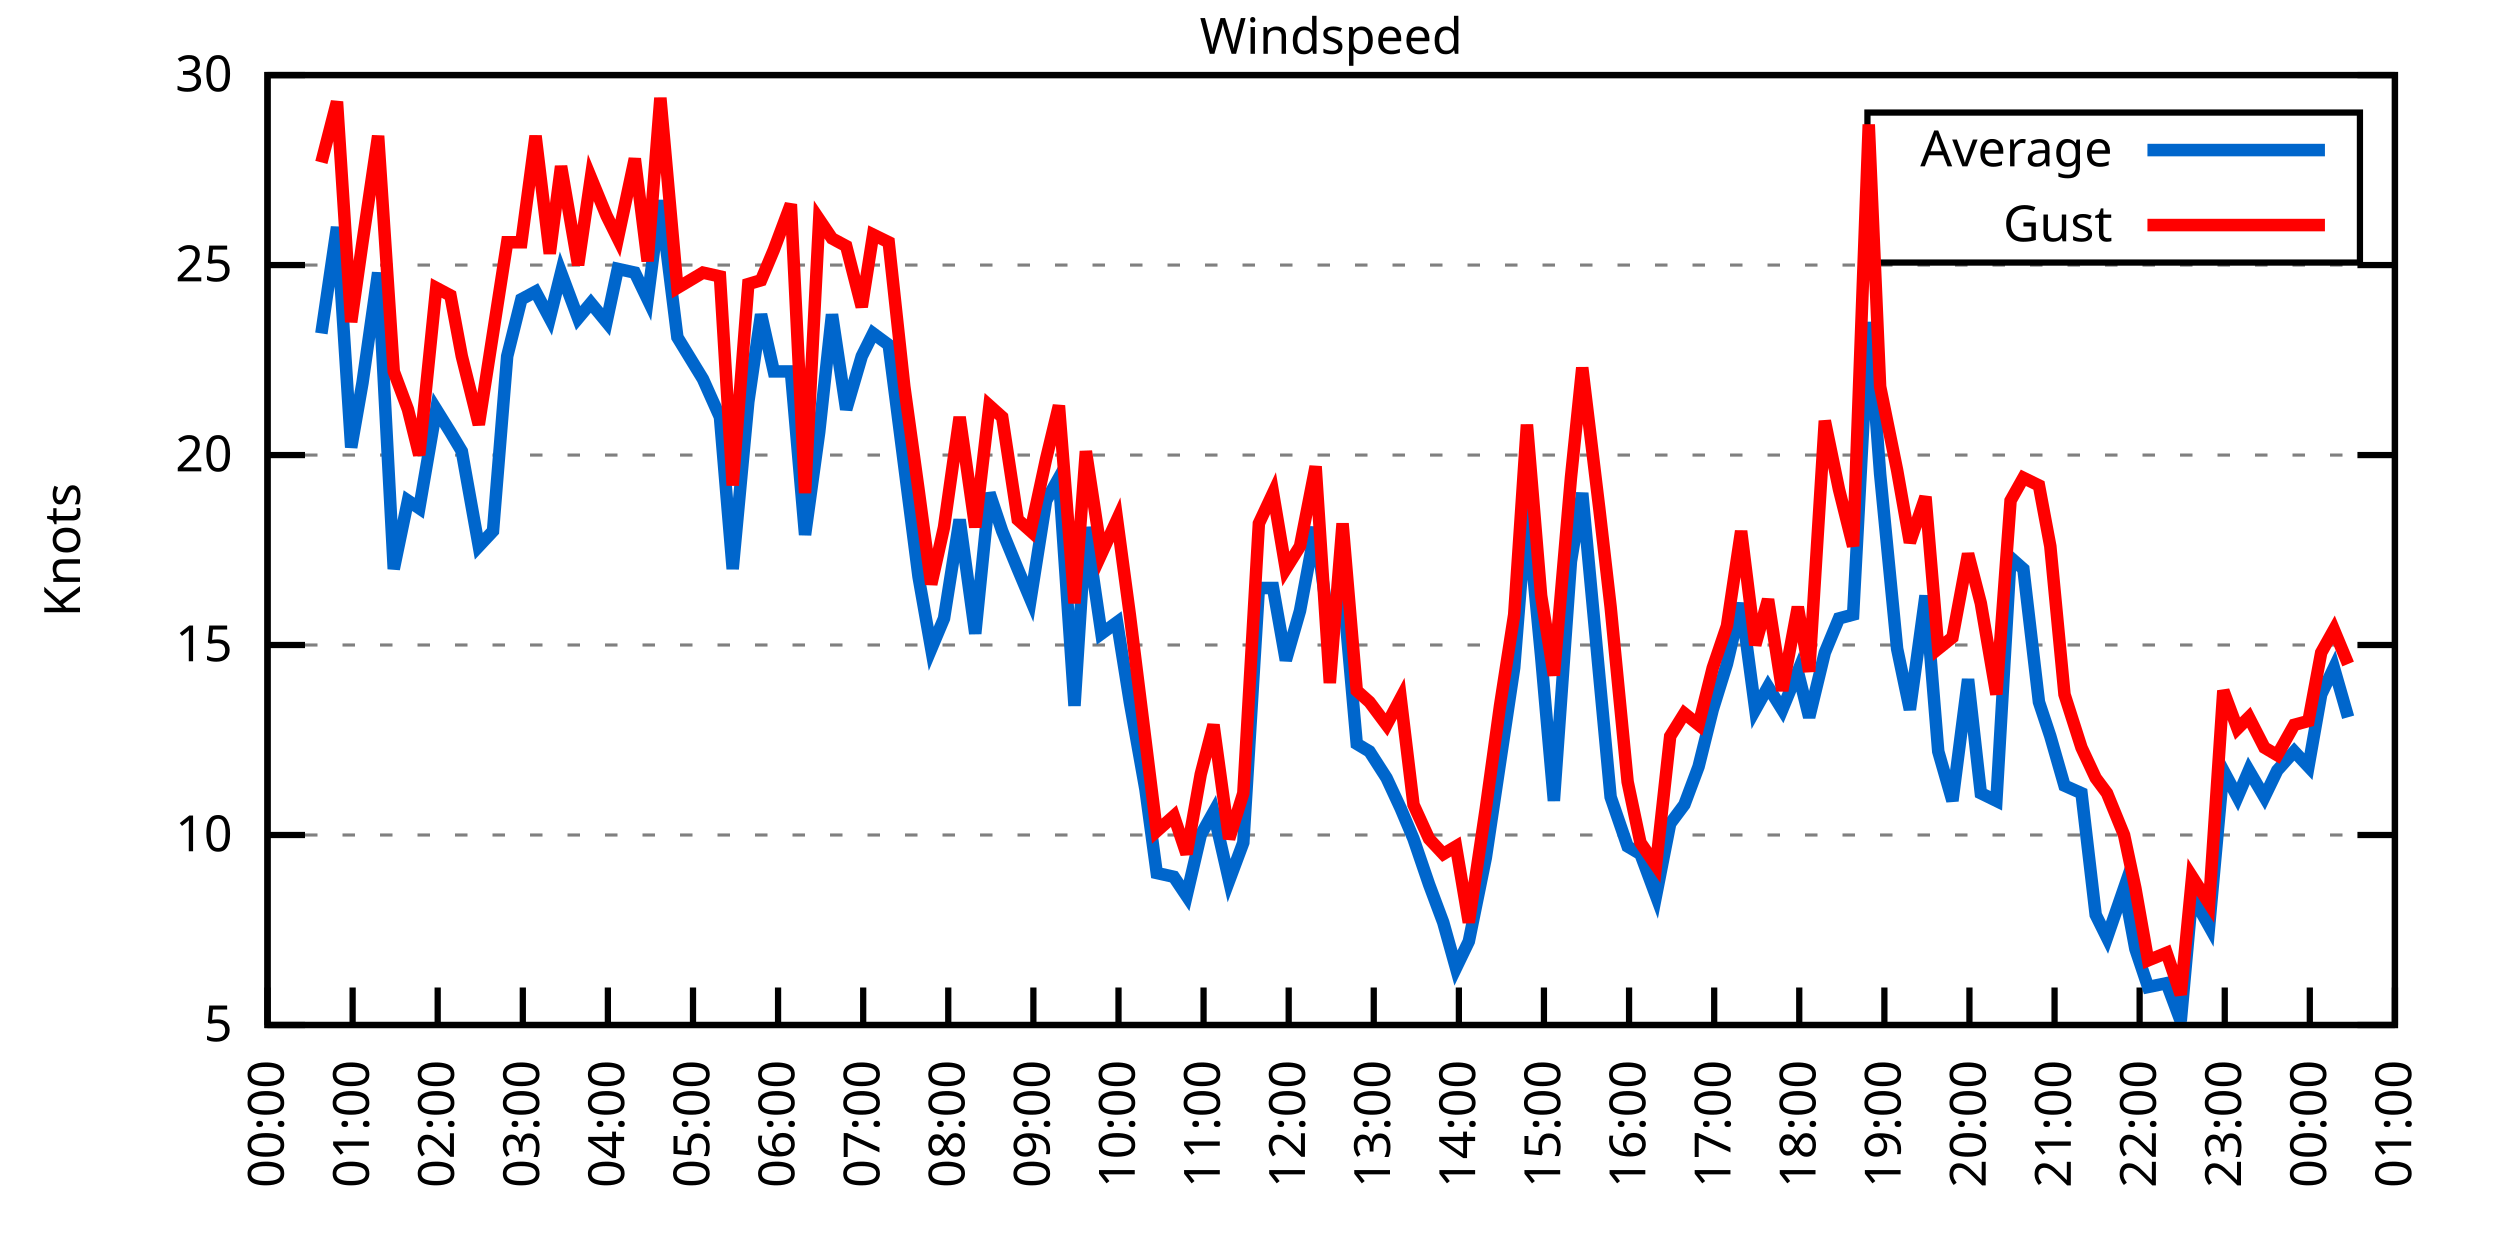
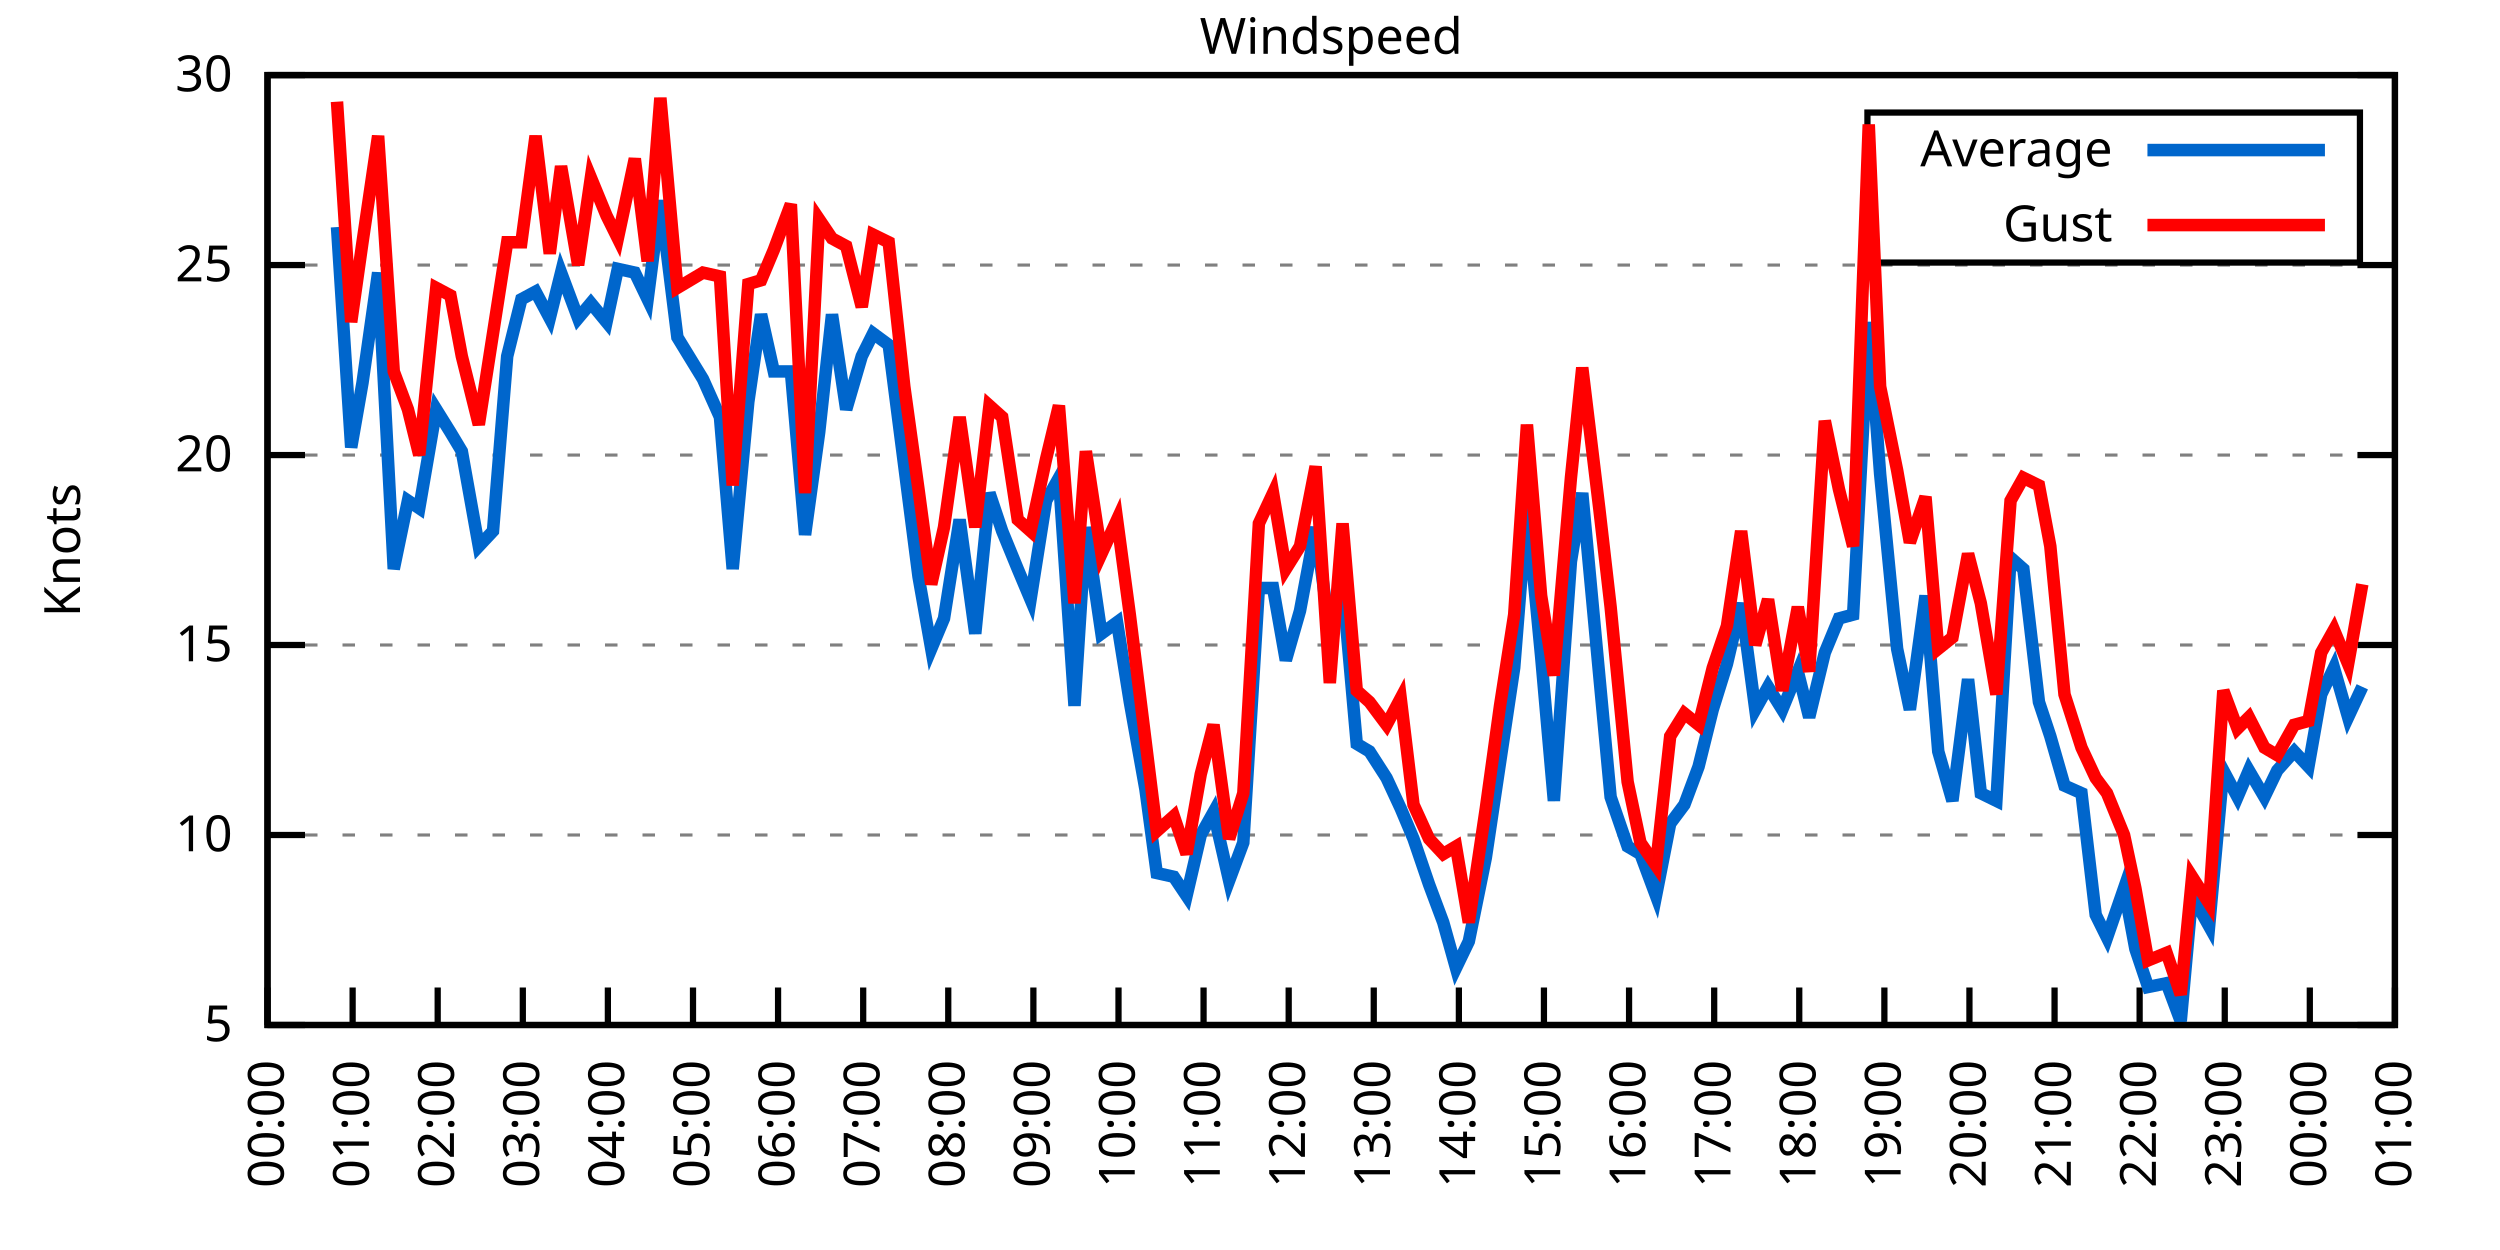
<svg xmlns="http://www.w3.org/2000/svg" xmlns:xlink="http://www.w3.org/1999/xlink" width="400" height="200" viewBox="0 0 400 200">
  <g id="gnuplot_canvas">
    <rect x="0" y="0" width="400" height="200" fill="none" />
    <defs>
      <circle id="gpDot" r="0.5" stroke-width="0.5" stroke="currentColor" />
      <path id="gpPt0" stroke-width="0.333" stroke="currentColor" d="M-1,0 h2 M0,-1 v2" />
      <path id="gpPt1" stroke-width="0.333" stroke="currentColor" d="M-1,-1 L1,1 M1,-1 L-1,1" />
      <path id="gpPt2" stroke-width="0.333" stroke="currentColor" d="M-1,0 L1,0 M0,-1 L0,1 M-1,-1 L1,1 M-1,1 L1,-1" />
      <rect id="gpPt3" stroke-width="0.333" stroke="currentColor" x="-1" y="-1" width="2" height="2" />
      <rect id="gpPt4" stroke-width="0.333" stroke="currentColor" fill="currentColor" x="-1" y="-1" width="2" height="2" />
      <circle id="gpPt5" stroke-width="0.333" stroke="currentColor" cx="0" cy="0" r="1" />
      <use xlink:href="#gpPt5" id="gpPt6" fill="currentColor" stroke="none" />
      <path id="gpPt7" stroke-width="0.333" stroke="currentColor" d="M0,-1.33 L-1.33,0.67 L1.33,0.67 z" />
      <use xlink:href="#gpPt7" id="gpPt8" fill="currentColor" stroke="none" />
      <use xlink:href="#gpPt7" id="gpPt9" stroke="currentColor" transform="rotate(180)" />
      <use xlink:href="#gpPt9" id="gpPt10" fill="currentColor" stroke="none" />
      <use xlink:href="#gpPt3" id="gpPt11" stroke="currentColor" transform="rotate(45)" />
      <use xlink:href="#gpPt11" id="gpPt12" fill="currentColor" stroke="none" />
      <path id="gpPt13" stroke-width="0.333" stroke="currentColor" d="M0,1.330 L1.265,0.411 L0.782,-1.067 L-0.782,-1.076 L-1.265,0.411 z" />
      <use xlink:href="#gpPt13" id="gpPt14" fill="currentColor" stroke="none" />
      <filter id="textbox" filterUnits="objectBoundingBox" x="0" y="0" height="1" width="1">
        <feFlood flood-color="white" flood-opacity="1" result="bgnd" />
        <feComposite in="SourceGraphic" in2="bgnd" operator="atop" />
      </filter>
      <filter id="greybox" filterUnits="objectBoundingBox" x="0" y="0" height="1" width="1">
        <feFlood flood-color="lightgrey" flood-opacity="1" result="grey" />
        <feComposite in="SourceGraphic" in2="grey" operator="atop" />
      </filter>
    </defs>
    <g fill="none" color="white" stroke="currentColor" stroke-width="1.00" stroke-linecap="butt" stroke-linejoin="miter">
</g>
    <g fill="none" color="black" stroke="currentColor" stroke-width="1.00" stroke-linecap="butt" stroke-linejoin="miter">
      <g stroke="none" shape-rendering="crispEdges">
        <polygon fill="rgb(255, 255, 255)" points="42.80,164.00 383.18,164.00 383.18,12.02 42.80,12.02 " />
      </g>
    </g>
    <g fill="none" color="black" stroke="currentColor" stroke-width="1.00" stroke-linecap="butt" stroke-linejoin="miter">
</g>
    <g fill="none" color="black" stroke="black" stroke-width="0.50" stroke-linecap="butt" stroke-linejoin="miter">
</g>
    <g fill="none" color="gray" stroke="currentColor" stroke-width="0.50" stroke-linecap="butt" stroke-linejoin="miter">
      <path stroke="gray" stroke-dasharray="2,4" class="gridline" d="M42.80,164.00 L383.19,164.00  " />
    </g>
    <g fill="none" color="gray" stroke="gray" stroke-width="1.00" stroke-linecap="butt" stroke-linejoin="miter">
</g>
    <g fill="none" color="black" stroke="currentColor" stroke-width="1.00" stroke-linecap="butt" stroke-linejoin="miter">
      <path stroke="black" d="M42.80,164.00 L48.80,164.00 M383.19,164.00 L377.19,164.00  " />
      <g transform="translate(37.20,166.60)" stroke="none" fill="black" font-family="Sans" font-size="8.00" text-anchor="end">
        <text>
          <tspan font-family="Sans"> 5</tspan>
        </text>
      </g>
    </g>
    <g fill="none" color="black" stroke="currentColor" stroke-width="1.00" stroke-linecap="butt" stroke-linejoin="miter">
</g>
    <g fill="none" color="black" stroke="black" stroke-width="0.50" stroke-linecap="butt" stroke-linejoin="miter">
</g>
    <g fill="none" color="gray" stroke="currentColor" stroke-width="0.50" stroke-linecap="butt" stroke-linejoin="miter">
      <path stroke="gray" stroke-dasharray="2,4" class="gridline" d="M42.80,133.60 L383.19,133.60  " />
    </g>
    <g fill="none" color="gray" stroke="gray" stroke-width="1.00" stroke-linecap="butt" stroke-linejoin="miter">
</g>
    <g fill="none" color="black" stroke="currentColor" stroke-width="1.00" stroke-linecap="butt" stroke-linejoin="miter">
      <path stroke="black" d="M42.80,133.60 L48.80,133.60 M383.19,133.60 L377.19,133.60  " />
      <g transform="translate(37.20,136.20)" stroke="none" fill="black" font-family="Sans" font-size="8.00" text-anchor="end">
        <text>
          <tspan font-family="Sans"> 10</tspan>
        </text>
      </g>
    </g>
    <g fill="none" color="black" stroke="currentColor" stroke-width="1.00" stroke-linecap="butt" stroke-linejoin="miter">
</g>
    <g fill="none" color="black" stroke="black" stroke-width="0.50" stroke-linecap="butt" stroke-linejoin="miter">
</g>
    <g fill="none" color="gray" stroke="currentColor" stroke-width="0.50" stroke-linecap="butt" stroke-linejoin="miter">
      <path stroke="gray" stroke-dasharray="2,4" class="gridline" d="M42.80,103.20 L383.19,103.20  " />
    </g>
    <g fill="none" color="gray" stroke="gray" stroke-width="1.00" stroke-linecap="butt" stroke-linejoin="miter">
</g>
    <g fill="none" color="black" stroke="currentColor" stroke-width="1.00" stroke-linecap="butt" stroke-linejoin="miter">
      <path stroke="black" d="M42.80,103.20 L48.80,103.20 M383.19,103.20 L377.19,103.20  " />
      <g transform="translate(37.20,105.80)" stroke="none" fill="black" font-family="Sans" font-size="8.00" text-anchor="end">
        <text>
          <tspan font-family="Sans"> 15</tspan>
        </text>
      </g>
    </g>
    <g fill="none" color="black" stroke="currentColor" stroke-width="1.00" stroke-linecap="butt" stroke-linejoin="miter">
</g>
    <g fill="none" color="black" stroke="black" stroke-width="0.50" stroke-linecap="butt" stroke-linejoin="miter">
</g>
    <g fill="none" color="gray" stroke="currentColor" stroke-width="0.50" stroke-linecap="butt" stroke-linejoin="miter">
      <path stroke="gray" stroke-dasharray="2,4" class="gridline" d="M42.80,72.81 L383.19,72.81  " />
    </g>
    <g fill="none" color="gray" stroke="gray" stroke-width="1.00" stroke-linecap="butt" stroke-linejoin="miter">
</g>
    <g fill="none" color="black" stroke="currentColor" stroke-width="1.00" stroke-linecap="butt" stroke-linejoin="miter">
      <path stroke="black" d="M42.80,72.81 L48.80,72.81 M383.19,72.81 L377.19,72.81  " />
      <g transform="translate(37.20,75.41)" stroke="none" fill="black" font-family="Sans" font-size="8.00" text-anchor="end">
        <text>
          <tspan font-family="Sans"> 20</tspan>
        </text>
      </g>
    </g>
    <g fill="none" color="black" stroke="currentColor" stroke-width="1.00" stroke-linecap="butt" stroke-linejoin="miter">
</g>
    <g fill="none" color="black" stroke="black" stroke-width="0.50" stroke-linecap="butt" stroke-linejoin="miter">
</g>
    <g fill="none" color="gray" stroke="currentColor" stroke-width="0.50" stroke-linecap="butt" stroke-linejoin="miter">
      <path stroke="gray" stroke-dasharray="2,4" class="gridline" d="M42.80,42.41 L383.19,42.41  " />
    </g>
    <g fill="none" color="gray" stroke="gray" stroke-width="1.00" stroke-linecap="butt" stroke-linejoin="miter">
</g>
    <g fill="none" color="black" stroke="currentColor" stroke-width="1.00" stroke-linecap="butt" stroke-linejoin="miter">
      <path stroke="black" d="M42.80,42.41 L48.80,42.41 M383.19,42.41 L377.19,42.41  " />
      <g transform="translate(37.20,45.01)" stroke="none" fill="black" font-family="Sans" font-size="8.00" text-anchor="end">
        <text>
          <tspan font-family="Sans"> 25</tspan>
        </text>
      </g>
    </g>
    <g fill="none" color="black" stroke="currentColor" stroke-width="1.00" stroke-linecap="butt" stroke-linejoin="miter">
</g>
    <g fill="none" color="black" stroke="black" stroke-width="0.50" stroke-linecap="butt" stroke-linejoin="miter">
</g>
    <g fill="none" color="gray" stroke="currentColor" stroke-width="0.50" stroke-linecap="butt" stroke-linejoin="miter">
      <path stroke="gray" stroke-dasharray="2,4" class="gridline" d="M42.80,12.01 L383.19,12.01  " />
    </g>
    <g fill="none" color="gray" stroke="gray" stroke-width="1.00" stroke-linecap="butt" stroke-linejoin="miter">
</g>
    <g fill="none" color="black" stroke="currentColor" stroke-width="1.00" stroke-linecap="butt" stroke-linejoin="miter">
      <path stroke="black" d="M42.80,12.01 L48.80,12.01 M383.19,12.01 L377.19,12.01  " />
      <g transform="translate(37.20,14.61)" stroke="none" fill="black" font-family="Sans" font-size="8.00" text-anchor="end">
        <text>
          <tspan font-family="Sans"> 30</tspan>
        </text>
      </g>
    </g>
    <g fill="none" color="black" stroke="currentColor" stroke-width="1.00" stroke-linecap="butt" stroke-linejoin="miter">
      <path stroke="black" d="M42.80,164.00 L42.80,158.00  " />
      <g transform="translate(45.40,169.60) rotate(270.00)" stroke="none" fill="black" font-family="Sans" font-size="8.00" text-anchor="end">
        <text>
          <tspan font-family="Sans">00:00</tspan>
        </text>
      </g>
    </g>
    <g fill="none" color="black" stroke="currentColor" stroke-width="1.00" stroke-linecap="butt" stroke-linejoin="miter">
      <path stroke="black" d="M56.42,164.00 L56.42,158.00  " />
      <g transform="translate(59.02,169.60) rotate(270.00)" stroke="none" fill="black" font-family="Sans" font-size="8.00" text-anchor="end">
        <text>
          <tspan font-family="Sans">01:00</tspan>
        </text>
      </g>
    </g>
    <g fill="none" color="black" stroke="currentColor" stroke-width="1.00" stroke-linecap="butt" stroke-linejoin="miter">
      <path stroke="black" d="M70.03,164.00 L70.03,158.00  " />
      <g transform="translate(72.63,169.60) rotate(270.00)" stroke="none" fill="black" font-family="Sans" font-size="8.00" text-anchor="end">
        <text>
          <tspan font-family="Sans">02:00</tspan>
        </text>
      </g>
    </g>
    <g fill="none" color="black" stroke="currentColor" stroke-width="1.00" stroke-linecap="butt" stroke-linejoin="miter">
      <path stroke="black" d="M83.65,164.00 L83.65,158.00  " />
      <g transform="translate(86.25,169.60) rotate(270.00)" stroke="none" fill="black" font-family="Sans" font-size="8.00" text-anchor="end">
        <text>
          <tspan font-family="Sans">03:00</tspan>
        </text>
      </g>
    </g>
    <g fill="none" color="black" stroke="currentColor" stroke-width="1.00" stroke-linecap="butt" stroke-linejoin="miter">
      <path stroke="black" d="M97.26,164.00 L97.26,158.00  " />
      <g transform="translate(99.86,169.60) rotate(270.00)" stroke="none" fill="black" font-family="Sans" font-size="8.00" text-anchor="end">
        <text>
          <tspan font-family="Sans">04:00</tspan>
        </text>
      </g>
    </g>
    <g fill="none" color="black" stroke="currentColor" stroke-width="1.00" stroke-linecap="butt" stroke-linejoin="miter">
      <path stroke="black" d="M110.88,164.00 L110.88,158.00  " />
      <g transform="translate(113.48,169.60) rotate(270.00)" stroke="none" fill="black" font-family="Sans" font-size="8.00" text-anchor="end">
        <text>
          <tspan font-family="Sans">05:00</tspan>
        </text>
      </g>
    </g>
    <g fill="none" color="black" stroke="currentColor" stroke-width="1.00" stroke-linecap="butt" stroke-linejoin="miter">
      <path stroke="black" d="M124.49,164.00 L124.49,158.00  " />
      <g transform="translate(127.09,169.60) rotate(270.00)" stroke="none" fill="black" font-family="Sans" font-size="8.00" text-anchor="end">
        <text>
          <tspan font-family="Sans">06:00</tspan>
        </text>
      </g>
    </g>
    <g fill="none" color="black" stroke="currentColor" stroke-width="1.00" stroke-linecap="butt" stroke-linejoin="miter">
      <path stroke="black" d="M138.11,164.00 L138.11,158.00  " />
      <g transform="translate(140.71,169.60) rotate(270.00)" stroke="none" fill="black" font-family="Sans" font-size="8.00" text-anchor="end">
        <text>
          <tspan font-family="Sans">07:00</tspan>
        </text>
      </g>
    </g>
    <g fill="none" color="black" stroke="currentColor" stroke-width="1.00" stroke-linecap="butt" stroke-linejoin="miter">
      <path stroke="black" d="M151.72,164.00 L151.72,158.00  " />
      <g transform="translate(154.32,169.60) rotate(270.00)" stroke="none" fill="black" font-family="Sans" font-size="8.00" text-anchor="end">
        <text>
          <tspan font-family="Sans">08:00</tspan>
        </text>
      </g>
    </g>
    <g fill="none" color="black" stroke="currentColor" stroke-width="1.00" stroke-linecap="butt" stroke-linejoin="miter">
      <path stroke="black" d="M165.34,164.00 L165.34,158.00  " />
      <g transform="translate(167.94,169.60) rotate(270.00)" stroke="none" fill="black" font-family="Sans" font-size="8.00" text-anchor="end">
        <text>
          <tspan font-family="Sans">09:00</tspan>
        </text>
      </g>
    </g>
    <g fill="none" color="black" stroke="currentColor" stroke-width="1.00" stroke-linecap="butt" stroke-linejoin="miter">
      <path stroke="black" d="M178.96,164.00 L178.96,158.00  " />
      <g transform="translate(181.56,169.60) rotate(270.00)" stroke="none" fill="black" font-family="Sans" font-size="8.00" text-anchor="end">
        <text>
          <tspan font-family="Sans">10:00</tspan>
        </text>
      </g>
    </g>
    <g fill="none" color="black" stroke="currentColor" stroke-width="1.00" stroke-linecap="butt" stroke-linejoin="miter">
      <path stroke="black" d="M192.57,164.00 L192.57,158.00  " />
      <g transform="translate(195.17,169.60) rotate(270.00)" stroke="none" fill="black" font-family="Sans" font-size="8.00" text-anchor="end">
        <text>
          <tspan font-family="Sans">11:00</tspan>
        </text>
      </g>
    </g>
    <g fill="none" color="black" stroke="currentColor" stroke-width="1.00" stroke-linecap="butt" stroke-linejoin="miter">
      <path stroke="black" d="M206.19,164.00 L206.19,158.00  " />
      <g transform="translate(208.79,169.60) rotate(270.00)" stroke="none" fill="black" font-family="Sans" font-size="8.00" text-anchor="end">
        <text>
          <tspan font-family="Sans">12:00</tspan>
        </text>
      </g>
    </g>
    <g fill="none" color="black" stroke="currentColor" stroke-width="1.00" stroke-linecap="butt" stroke-linejoin="miter">
      <path stroke="black" d="M219.80,164.00 L219.80,158.00  " />
      <g transform="translate(222.40,169.60) rotate(270.00)" stroke="none" fill="black" font-family="Sans" font-size="8.00" text-anchor="end">
        <text>
          <tspan font-family="Sans">13:00</tspan>
        </text>
      </g>
    </g>
    <g fill="none" color="black" stroke="currentColor" stroke-width="1.00" stroke-linecap="butt" stroke-linejoin="miter">
      <path stroke="black" d="M233.42,164.00 L233.42,158.00  " />
      <g transform="translate(236.02,169.60) rotate(270.00)" stroke="none" fill="black" font-family="Sans" font-size="8.00" text-anchor="end">
        <text>
          <tspan font-family="Sans">14:00</tspan>
        </text>
      </g>
    </g>
    <g fill="none" color="black" stroke="currentColor" stroke-width="1.00" stroke-linecap="butt" stroke-linejoin="miter">
      <path stroke="black" d="M247.03,164.00 L247.03,158.00  " />
      <g transform="translate(249.63,169.60) rotate(270.00)" stroke="none" fill="black" font-family="Sans" font-size="8.00" text-anchor="end">
        <text>
          <tspan font-family="Sans">15:00</tspan>
        </text>
      </g>
    </g>
    <g fill="none" color="black" stroke="currentColor" stroke-width="1.00" stroke-linecap="butt" stroke-linejoin="miter">
      <path stroke="black" d="M260.65,164.00 L260.65,158.00  " />
      <g transform="translate(263.25,169.60) rotate(270.00)" stroke="none" fill="black" font-family="Sans" font-size="8.00" text-anchor="end">
        <text>
          <tspan font-family="Sans">16:00</tspan>
        </text>
      </g>
    </g>
    <g fill="none" color="black" stroke="currentColor" stroke-width="1.00" stroke-linecap="butt" stroke-linejoin="miter">
      <path stroke="black" d="M274.27,164.00 L274.27,158.00  " />
      <g transform="translate(276.87,169.60) rotate(270.00)" stroke="none" fill="black" font-family="Sans" font-size="8.00" text-anchor="end">
        <text>
          <tspan font-family="Sans">17:00</tspan>
        </text>
      </g>
    </g>
    <g fill="none" color="black" stroke="currentColor" stroke-width="1.00" stroke-linecap="butt" stroke-linejoin="miter">
      <path stroke="black" d="M287.88,164.00 L287.88,158.00  " />
      <g transform="translate(290.48,169.60) rotate(270.00)" stroke="none" fill="black" font-family="Sans" font-size="8.00" text-anchor="end">
        <text>
          <tspan font-family="Sans">18:00</tspan>
        </text>
      </g>
    </g>
    <g fill="none" color="black" stroke="currentColor" stroke-width="1.00" stroke-linecap="butt" stroke-linejoin="miter">
      <path stroke="black" d="M301.50,164.00 L301.50,158.00  " />
      <g transform="translate(304.10,169.60) rotate(270.00)" stroke="none" fill="black" font-family="Sans" font-size="8.00" text-anchor="end">
        <text>
          <tspan font-family="Sans">19:00</tspan>
        </text>
      </g>
    </g>
    <g fill="none" color="black" stroke="currentColor" stroke-width="1.00" stroke-linecap="butt" stroke-linejoin="miter">
      <path stroke="black" d="M315.11,164.00 L315.11,158.00  " />
      <g transform="translate(317.71,169.60) rotate(270.00)" stroke="none" fill="black" font-family="Sans" font-size="8.00" text-anchor="end">
        <text>
          <tspan font-family="Sans">20:00</tspan>
        </text>
      </g>
    </g>
    <g fill="none" color="black" stroke="currentColor" stroke-width="1.00" stroke-linecap="butt" stroke-linejoin="miter">
      <path stroke="black" d="M328.73,164.00 L328.73,158.00  " />
      <g transform="translate(331.33,169.60) rotate(270.00)" stroke="none" fill="black" font-family="Sans" font-size="8.00" text-anchor="end">
        <text>
          <tspan font-family="Sans">21:00</tspan>
        </text>
      </g>
    </g>
    <g fill="none" color="black" stroke="currentColor" stroke-width="1.00" stroke-linecap="butt" stroke-linejoin="miter">
      <path stroke="black" d="M342.34,164.00 L342.34,158.00  " />
      <g transform="translate(344.94,169.60) rotate(270.00)" stroke="none" fill="black" font-family="Sans" font-size="8.00" text-anchor="end">
        <text>
          <tspan font-family="Sans">22:00</tspan>
        </text>
      </g>
    </g>
    <g fill="none" color="black" stroke="currentColor" stroke-width="1.00" stroke-linecap="butt" stroke-linejoin="miter">
      <path stroke="black" d="M355.96,164.00 L355.96,158.00  " />
      <g transform="translate(358.56,169.60) rotate(270.00)" stroke="none" fill="black" font-family="Sans" font-size="8.00" text-anchor="end">
        <text>
          <tspan font-family="Sans">23:00</tspan>
        </text>
      </g>
    </g>
    <g fill="none" color="black" stroke="currentColor" stroke-width="1.00" stroke-linecap="butt" stroke-linejoin="miter">
      <path stroke="black" d="M369.57,164.00 L369.57,158.00  " />
      <g transform="translate(372.17,169.60) rotate(270.00)" stroke="none" fill="black" font-family="Sans" font-size="8.00" text-anchor="end">
        <text>
          <tspan font-family="Sans">00:00</tspan>
        </text>
      </g>
    </g>
    <g fill="none" color="black" stroke="currentColor" stroke-width="1.00" stroke-linecap="butt" stroke-linejoin="miter">
      <path stroke="black" d="M383.19,164.00 L383.19,158.00  " />
      <g transform="translate(385.79,169.60) rotate(270.00)" stroke="none" fill="black" font-family="Sans" font-size="8.00" text-anchor="end">
        <text>
          <tspan font-family="Sans">01:00</tspan>
        </text>
      </g>
    </g>
    <g fill="none" color="black" stroke="currentColor" stroke-width="1.00" stroke-linecap="butt" stroke-linejoin="miter">
</g>
    <g fill="none" color="black" stroke="currentColor" stroke-width="1.00" stroke-linecap="butt" stroke-linejoin="miter">
      <path stroke="black" d="M42.80,12.01 L42.80,164.00 L383.19,164.00 L383.19,12.01 L42.80,12.01 Z  " />
    </g>
    <g fill="none" color="black" stroke="currentColor" stroke-width="1.00" stroke-linecap="butt" stroke-linejoin="miter">
</g>
    <g fill="none" color="black" stroke="currentColor" stroke-width="1.00" stroke-linecap="butt" stroke-linejoin="miter">
      <path stroke="black" d="M298.79,42.01 L298.79,18.01 L377.59,18.01 L377.59,42.01 L298.79,42.01 Z  " />
    </g>
    <g id="Windspeed_plot_1">
      <g fill="none" color="white" stroke="black" stroke-width="2.00" stroke-linecap="butt" stroke-linejoin="miter">
</g>
      <g fill="none" color="black" stroke="currentColor" stroke-width="2.00" stroke-linecap="butt" stroke-linejoin="miter">
        <g transform="translate(337.99,26.61)" stroke="none" fill="black" font-family="Sans" font-size="8.00" text-anchor="end">
          <text>
            <tspan font-family="Sans">Average</tspan>
          </text>
        </g>
      </g>
      <g fill="none" color="black" stroke="currentColor" stroke-width="2.00" stroke-linecap="butt" stroke-linejoin="miter">
-         <path stroke="rgb(  0, 102, 204)" d="M343.59,24.01 L371.99,24.01 M51.42,53.35 L53.92,36.33 L56.19,71.59 L58.00,61.25 L60.50,43.62 L63.00,91.04   L65.27,80.10 L67.08,81.32 L69.80,65.51 L72.07,69.16 L73.89,72.20 L76.61,87.40 L78.88,84.97 L81.15,57.00   L83.42,47.88 L85.69,46.66 L87.96,50.92 L89.77,43.62 L92.50,50.92 L94.54,48.49 L97.04,51.53 L98.85,43.02   L101.57,43.62 L103.62,47.88 L105.66,32.07 L108.38,53.96 L112.47,60.65 L115.19,66.73 L117.23,91.04 L119.73,64.29   L121.77,50.31 L123.81,59.43 L126.54,59.43 L128.81,85.57 L131.07,69.16 L133.12,50.31 L135.39,65.51 L137.88,57.00   L139.70,53.35 L142.19,55.18 L144.69,74.63 L146.96,92.26 L149.00,103.81 L151.04,98.95 L153.54,83.14 L156.04,101.38   L158.31,78.89 L160.35,84.97 L162.84,91.04 L164.89,95.91 L167.38,80.10 L169.43,76.45 L171.92,112.93 L173.74,84.36   L176.23,101.38 L178.73,99.56 L180.77,112.32 L183.27,126.31 L185.08,139.68 L187.81,140.29 L189.85,143.33 L192.12,133.60   L194.16,129.95 L196.66,140.90 L198.93,134.82 L201.42,94.08 L203.69,94.08 L205.73,105.64 L208.00,97.73 L210.50,84.36   L212.77,101.38 L214.81,93.48 L217.08,119.01 L219.12,120.23 L221.85,124.48 L224.11,129.35 L226.16,134.21 L228.65,141.51   L230.92,147.59 L232.96,154.88 L235.01,150.62 L237.73,137.25 L240.00,122.05 L242.27,106.85 L244.31,81.32 L246.58,105.03   L248.62,128.13 L251.35,89.83 L253.16,78.89 L255.88,108.07 L257.70,127.52 L260.42,135.43 L262.47,136.64 L264.96,143.33   L267.23,131.78 L269.50,128.74 L271.77,122.66 L274.04,113.54 L276.31,106.24 L278.58,96.52 L280.85,113.54 L282.89,109.89   L285.16,113.54 L287.65,107.46 L289.47,114.76 L291.97,104.42 L294.23,98.95 L296.50,98.34 L299.00,51.53 L300.82,75.85   L303.54,103.81 L305.58,113.54 L308.08,95.30 L310.12,120.23 L312.39,128.13 L314.89,108.68 L316.93,126.91 L319.42,128.13   L321.69,89.22 L323.74,91.04 L326.23,112.32 L328.05,117.80 L330.32,125.70 L333.04,126.91 L335.31,146.37 L337.12,150.02   L339.85,142.11 L341.66,151.84 L343.70,157.92 L346.65,157.31 L348.92,163.39 L350.74,143.33 L353.46,148.19 L355.73,123.27   L358.00,127.52 L359.82,123.27 L362.31,127.52 L364.36,123.27 L367.08,120.23 L369.35,122.66 L371.39,111.11 L373.43,106.85   L375.70,114.76  " />
+         <path stroke="rgb(  0, 102, 204)" d="M343.59,24.01 L371.99,24.01 M53.92,36.33 L56.19,71.59 L58.00,61.25 L60.50,43.62 L63.00,91.04 L65.27,80.10   L67.08,81.32 L69.80,65.51 L72.07,69.16 L73.89,72.20 L76.61,87.40 L78.88,84.97 L81.15,57.00 L83.42,47.88   L85.69,46.66 L87.96,50.92 L89.77,43.62 L92.50,50.92 L94.54,48.49 L97.04,51.53 L98.85,43.02 L101.57,43.62   L103.62,47.88 L105.66,32.07 L108.38,53.96 L112.47,60.65 L115.19,66.73 L117.23,91.04 L119.73,64.29 L121.77,50.31   L123.81,59.43 L126.54,59.43 L128.81,85.57 L131.07,69.16 L133.12,50.31 L135.39,65.51 L137.88,57.00 L139.70,53.35   L142.19,55.18 L144.69,74.63 L146.96,92.26 L149.00,103.81 L151.04,98.95 L153.54,83.14 L156.04,101.38 L158.31,78.89   L160.35,84.97 L162.84,91.04 L164.89,95.91 L167.38,80.10 L169.43,76.45 L171.92,112.93 L173.74,84.36 L176.23,101.38   L178.73,99.56 L180.77,112.32 L183.27,126.31 L185.08,139.68 L187.81,140.29 L189.85,143.33 L192.12,133.60 L194.16,129.95   L196.66,140.90 L198.93,134.82 L201.42,94.08 L203.69,94.08 L205.73,105.64 L208.00,97.73 L210.50,84.36 L212.77,101.38   L214.81,93.48 L217.08,119.01 L219.12,120.23 L221.85,124.48 L224.11,129.35 L226.16,134.21 L228.65,141.51 L230.92,147.59   L232.96,154.88 L235.01,150.62 L237.73,137.25 L240.00,122.05 L242.27,106.85 L244.31,81.32 L246.58,105.03 L248.62,128.13   L251.35,89.83 L253.16,78.89 L255.88,108.07 L257.70,127.52 L260.42,135.43 L262.47,136.64 L264.96,143.33 L267.23,131.78   L269.50,128.74 L271.77,122.66 L274.04,113.54 L276.31,106.24 L278.58,96.52 L280.85,113.54 L282.89,109.89 L285.16,113.54   L287.65,107.46 L289.47,114.76 L291.97,104.42 L294.23,98.95 L296.50,98.34 L299.00,51.53 L300.82,75.85 L303.54,103.81   L305.58,113.54 L308.08,95.30 L310.12,120.23 L312.39,128.13 L314.89,108.68 L316.93,126.91 L319.42,128.13 L321.69,89.22   L323.74,91.04 L326.23,112.32 L328.05,117.80 L330.32,125.70 L333.04,126.91 L335.31,146.37 L337.12,150.02 L339.85,142.11   L341.66,151.84 L343.70,157.92 L346.65,157.31 L348.92,163.39 L350.74,143.33 L353.46,148.19 L355.73,123.27 L358.00,127.52   L359.82,123.27 L362.31,127.52 L364.36,123.27 L367.08,120.23 L369.35,122.66 L371.39,111.11 L373.43,106.85 L375.70,114.76   L377.97,109.89  " />
      </g>
    </g>
    <g id="Windspeed_plot_2">
      <g fill="none" color="black" stroke="currentColor" stroke-width="2.00" stroke-linecap="butt" stroke-linejoin="miter">
        <g transform="translate(337.99,38.61)" stroke="none" fill="black" font-family="Sans" font-size="8.00" text-anchor="end">
          <text>
            <tspan font-family="Sans">Gust</tspan>
          </text>
        </g>
      </g>
      <g fill="none" color="black" stroke="currentColor" stroke-width="2.00" stroke-linecap="butt" stroke-linejoin="miter">
-         <path stroke="rgb(255,   0,   0)" d="M343.59,36.01 L371.99,36.01 M51.42,25.99 L53.92,16.27 L56.19,51.53 L58.00,38.76 L60.50,21.74 L63.00,59.43   L65.27,65.51 L67.08,72.81 L69.80,46.06 L72.07,47.27 L73.89,57.00 L76.61,67.94 L78.88,53.35 L81.15,38.76   L83.42,38.76 L85.69,21.74 L87.96,40.58 L89.77,26.60 L92.50,42.41 L94.54,28.42 L97.04,34.50 L98.85,38.15   L101.57,25.39 L103.62,41.80 L105.66,15.66 L108.38,46.06 L112.47,43.62 L115.19,44.23 L117.23,77.67 L119.73,45.45   L121.77,44.84 L123.81,39.98 L126.54,32.68 L128.81,78.89 L131.07,35.11 L133.12,38.15 L135.39,39.37 L137.88,49.10   L139.70,37.54 L142.19,38.76 L144.69,61.86 L146.96,78.28 L149.00,93.48 L151.04,84.36 L153.54,66.73 L156.04,84.36   L158.31,64.90 L160.35,66.73 L162.84,83.14 L164.89,84.97 L167.38,73.41 L169.43,64.90 L171.92,96.52 L173.74,72.20   L176.23,88.61 L178.73,83.14 L180.77,98.34 L183.27,118.40 L185.08,132.99 L187.81,130.56 L189.85,136.64 L192.12,123.87   L194.16,115.97 L196.66,134.21 L198.93,126.91 L201.42,83.75 L203.69,78.89 L205.73,91.04 L208.00,87.40 L210.50,74.63   L212.77,109.28 L214.81,83.75 L217.08,110.50 L219.12,112.32 L221.85,115.97 L224.11,111.72 L226.16,128.74 L228.65,134.21   L230.92,136.64 L232.96,135.43 L235.01,147.59 L237.73,129.35 L240.00,112.93 L242.27,98.34 L244.31,67.94 L246.58,95.30   L248.62,108.07 L251.35,76.45 L253.16,58.82 L255.88,81.32 L257.70,97.12 L260.42,125.09 L262.47,134.82 L264.96,138.47   L267.23,117.80 L269.50,114.15 L271.77,115.97 L274.04,106.85 L276.31,100.16 L278.58,84.97 L280.85,103.20 L282.89,95.91   L285.16,110.50 L287.65,97.12 L289.47,107.46 L291.97,67.33 L294.23,78.28 L296.50,87.40 L299.00,19.91 L300.82,61.86   L303.54,75.24 L305.58,86.79 L308.08,79.49 L310.12,103.81 L312.39,101.99 L314.89,88.61 L316.93,96.52 L319.42,111.11   L321.69,80.10 L323.74,76.45 L326.23,77.67 L328.05,87.40 L330.32,111.11 L333.04,119.62 L335.31,124.48 L337.12,126.91   L339.85,133.60 L341.66,142.11 L343.70,153.66 L346.65,152.45 L348.92,159.14 L350.74,140.29 L353.46,144.55 L355.73,110.50   L358.00,116.58 L359.82,114.76 L362.31,119.62 L364.36,120.83 L367.08,115.97 L369.35,115.36 L371.39,104.42 L373.43,100.77   L375.70,106.24  " />
+         <path stroke="rgb(255,   0,   0)" d="M343.59,36.01 L371.99,36.01 M53.92,16.27 L56.19,51.53 L58.00,38.76 L60.50,21.74 L63.00,59.43 L65.27,65.51   L67.08,72.81 L69.80,46.06 L72.07,47.27 L73.89,57.00 L76.61,67.94 L78.88,53.35 L81.15,38.76 L83.42,38.76   L85.69,21.74 L87.96,40.58 L89.77,26.60 L92.50,42.41 L94.54,28.42 L97.04,34.50 L98.85,38.15 L101.57,25.39   L103.62,41.80 L105.66,15.66 L108.38,46.06 L112.47,43.62 L115.19,44.23 L117.23,77.67 L119.73,45.45 L121.77,44.84   L123.81,39.98 L126.54,32.68 L128.81,78.89 L131.07,35.11 L133.12,38.15 L135.39,39.37 L137.88,49.10 L139.70,37.54   L142.19,38.76 L144.69,61.86 L146.96,78.28 L149.00,93.48 L151.04,84.36 L153.54,66.73 L156.04,84.36 L158.31,64.90   L160.35,66.73 L162.84,83.14 L164.89,84.97 L167.38,73.41 L169.43,64.90 L171.92,96.52 L173.74,72.20 L176.23,88.61   L178.73,83.14 L180.77,98.34 L183.27,118.40 L185.08,132.99 L187.81,130.56 L189.85,136.64 L192.12,123.87 L194.16,115.97   L196.66,134.21 L198.93,126.91 L201.42,83.75 L203.69,78.89 L205.73,91.04 L208.00,87.40 L210.50,74.63 L212.77,109.28   L214.81,83.75 L217.08,110.50 L219.12,112.32 L221.85,115.97 L224.11,111.72 L226.16,128.74 L228.65,134.21 L230.92,136.64   L232.96,135.43 L235.01,147.59 L237.73,129.35 L240.00,112.93 L242.27,98.34 L244.31,67.94 L246.58,95.30 L248.62,108.07   L251.35,76.45 L253.16,58.82 L255.88,81.32 L257.70,97.12 L260.42,125.09 L262.47,134.82 L264.96,138.47 L267.23,117.80   L269.50,114.15 L271.77,115.97 L274.04,106.85 L276.31,100.16 L278.58,84.97 L280.85,103.20 L282.89,95.91 L285.16,110.50   L287.65,97.12 L289.47,107.46 L291.97,67.33 L294.23,78.28 L296.50,87.40 L299.00,19.91 L300.82,61.86 L303.54,75.24   L305.58,86.79 L308.08,79.49 L310.12,103.81 L312.39,101.99 L314.89,88.61 L316.93,96.52 L319.42,111.11 L321.69,80.10   L323.74,76.45 L326.23,77.67 L328.05,87.40 L330.32,111.11 L333.04,119.62 L335.31,124.48 L337.12,126.91 L339.85,133.60   L341.66,142.11 L343.70,153.66 L346.65,152.45 L348.92,159.14 L350.74,140.29 L353.46,144.55 L355.73,110.50 L358.00,116.58   L359.82,114.76 L362.31,119.62 L364.36,120.83 L367.08,115.97 L369.35,115.36 L371.39,104.42 L373.43,100.77 L375.70,106.24   L377.97,93.48  " />
      </g>
    </g>
    <g fill="none" color="black" stroke="currentColor" stroke-width="2.00" stroke-linecap="butt" stroke-linejoin="miter">
</g>
    <g fill="none" color="black" stroke="black" stroke-width="1.00" stroke-linecap="butt" stroke-linejoin="miter">
</g>
    <g fill="none" color="black" stroke="currentColor" stroke-width="1.00" stroke-linecap="butt" stroke-linejoin="miter">
      <path stroke="black" d="M42.80,12.01 L42.80,164.00 L383.19,164.00 L383.19,12.01 L42.80,12.01 Z  " />
      <g transform="translate(12.80,88.01) rotate(270.00)" stroke="none" fill="black" font-family="Sans" font-size="8.00" text-anchor="middle">
        <text>
          <tspan font-family="Sans">Knots</tspan>
        </text>
      </g>
    </g>
    <g fill="none" color="black" stroke="currentColor" stroke-width="1.00" stroke-linecap="butt" stroke-linejoin="miter">
</g>
    <g fill="none" color="black" stroke="currentColor" stroke-width="1.00" stroke-linecap="butt" stroke-linejoin="miter">
      <g transform="translate(212.99,8.61)" stroke="none" fill="black" font-family="Sans" font-size="8.00" text-anchor="middle">
        <text>
          <tspan font-family="Sans">Windspeed</tspan>
        </text>
      </g>
    </g>
    <g fill="none" color="black" stroke="currentColor" stroke-width="1.00" stroke-linecap="butt" stroke-linejoin="miter">
</g>
  </g>
</svg>
